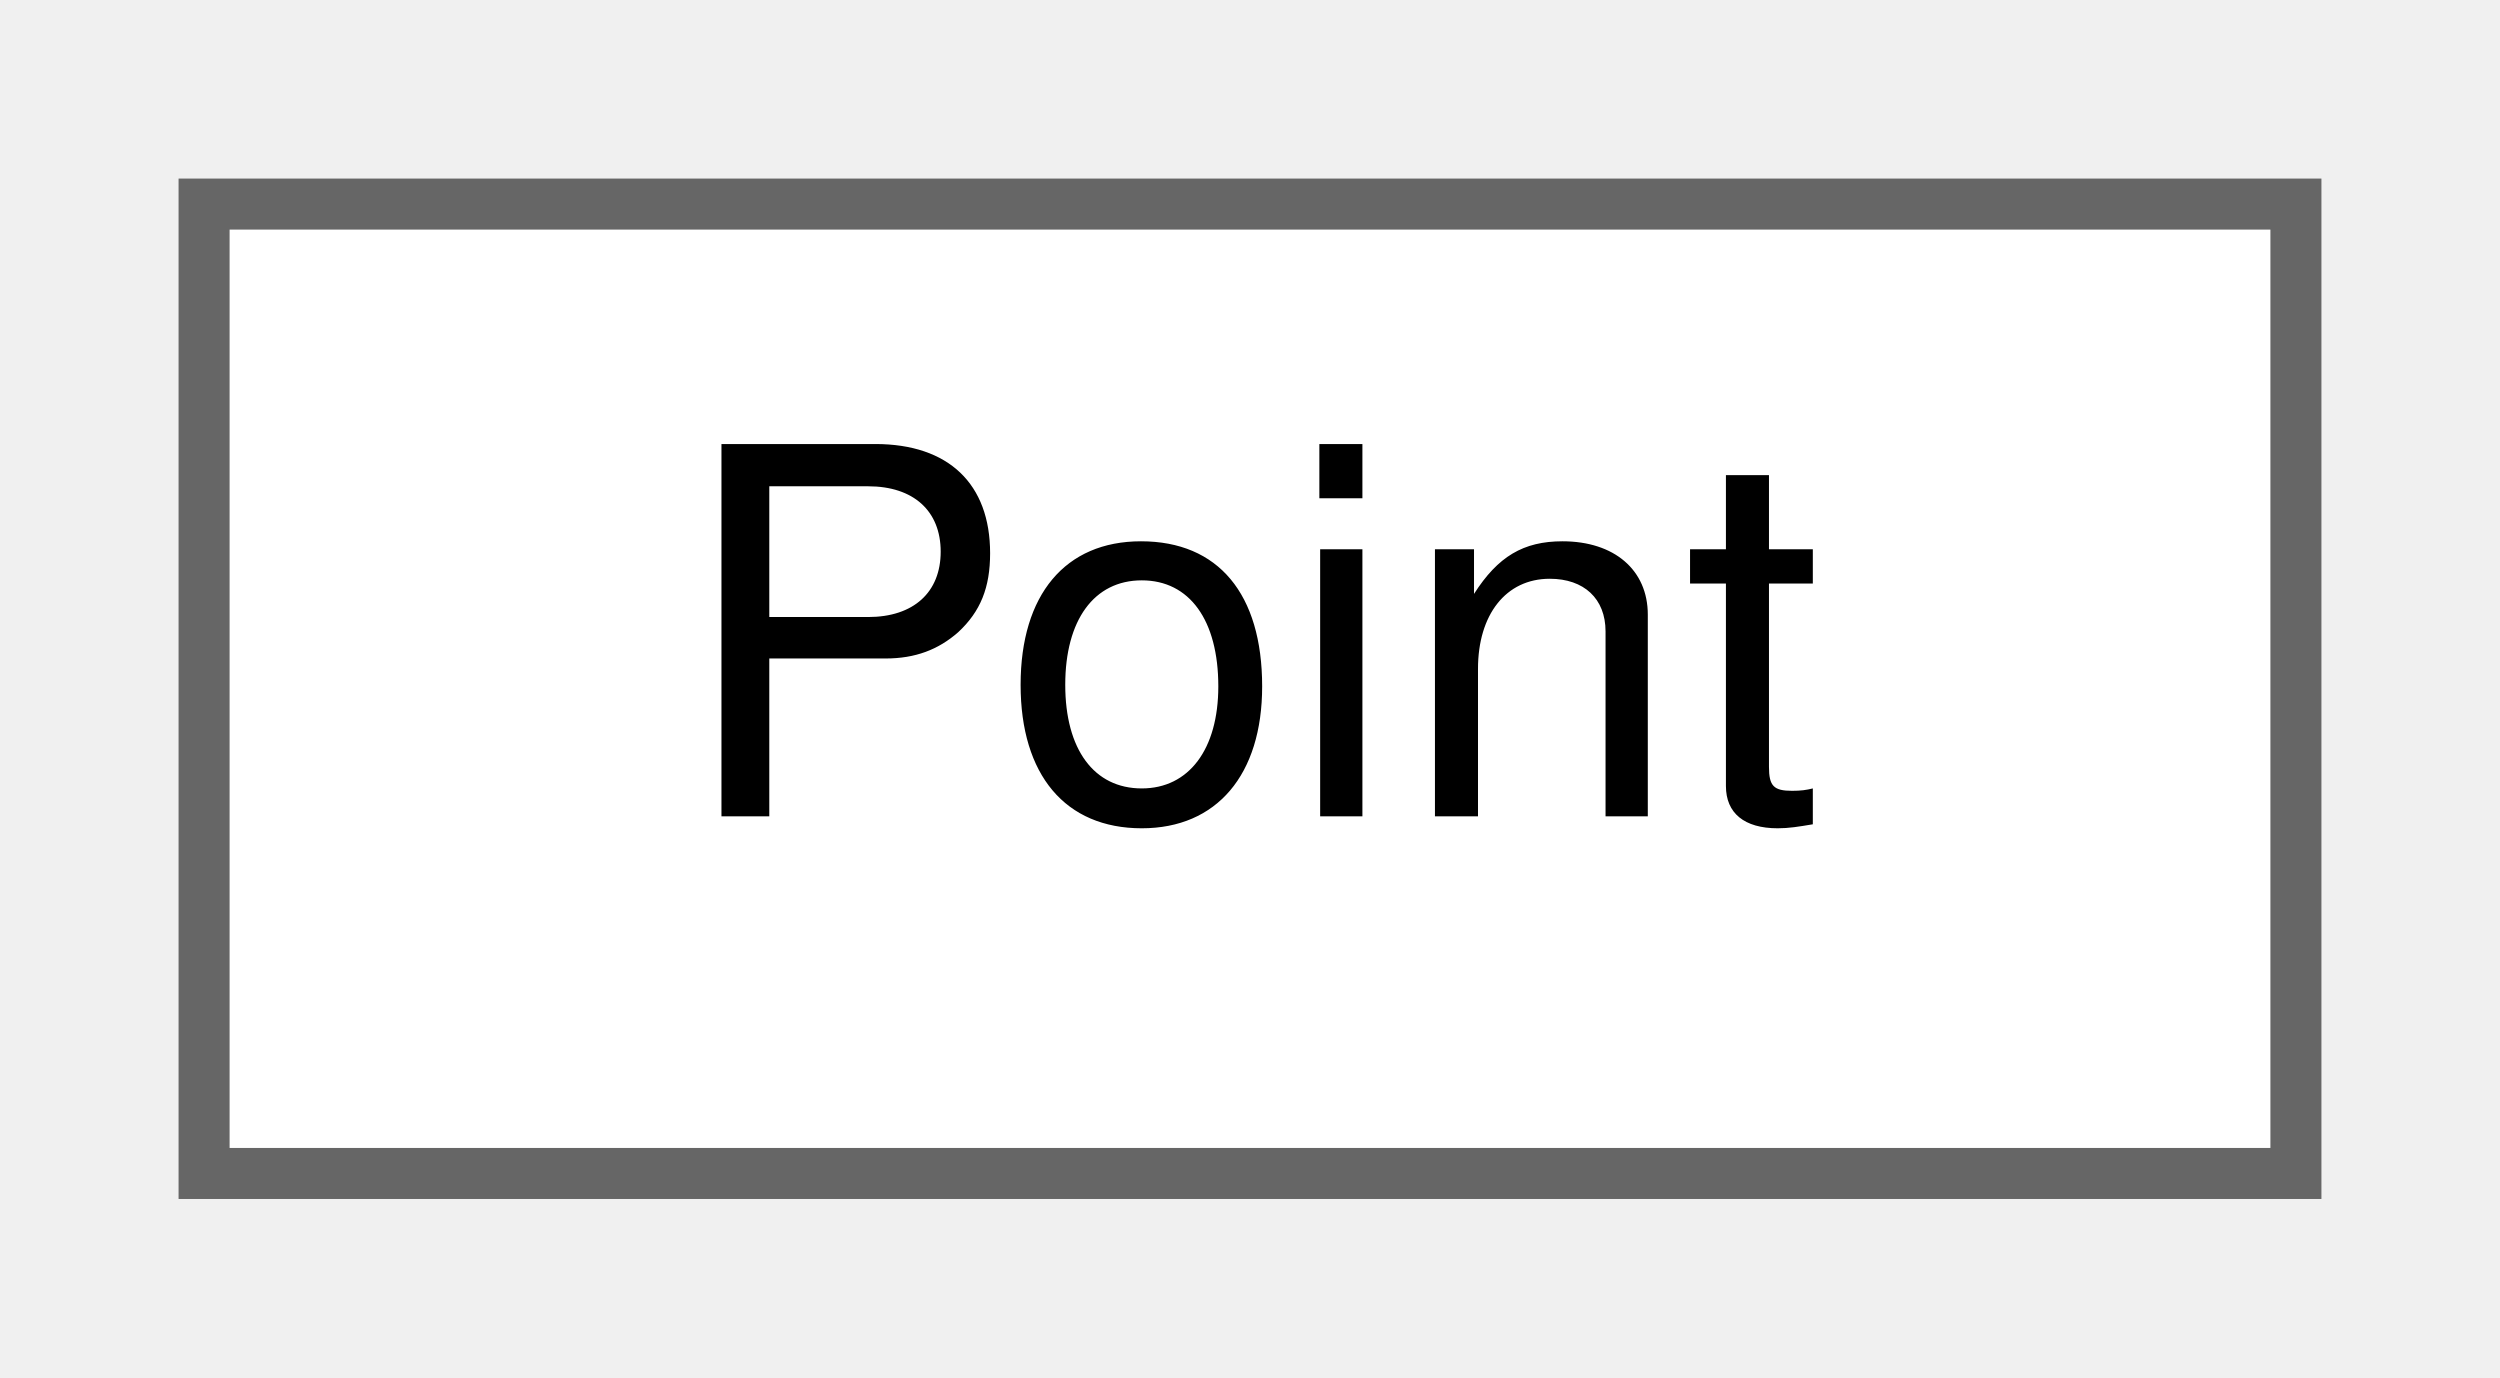
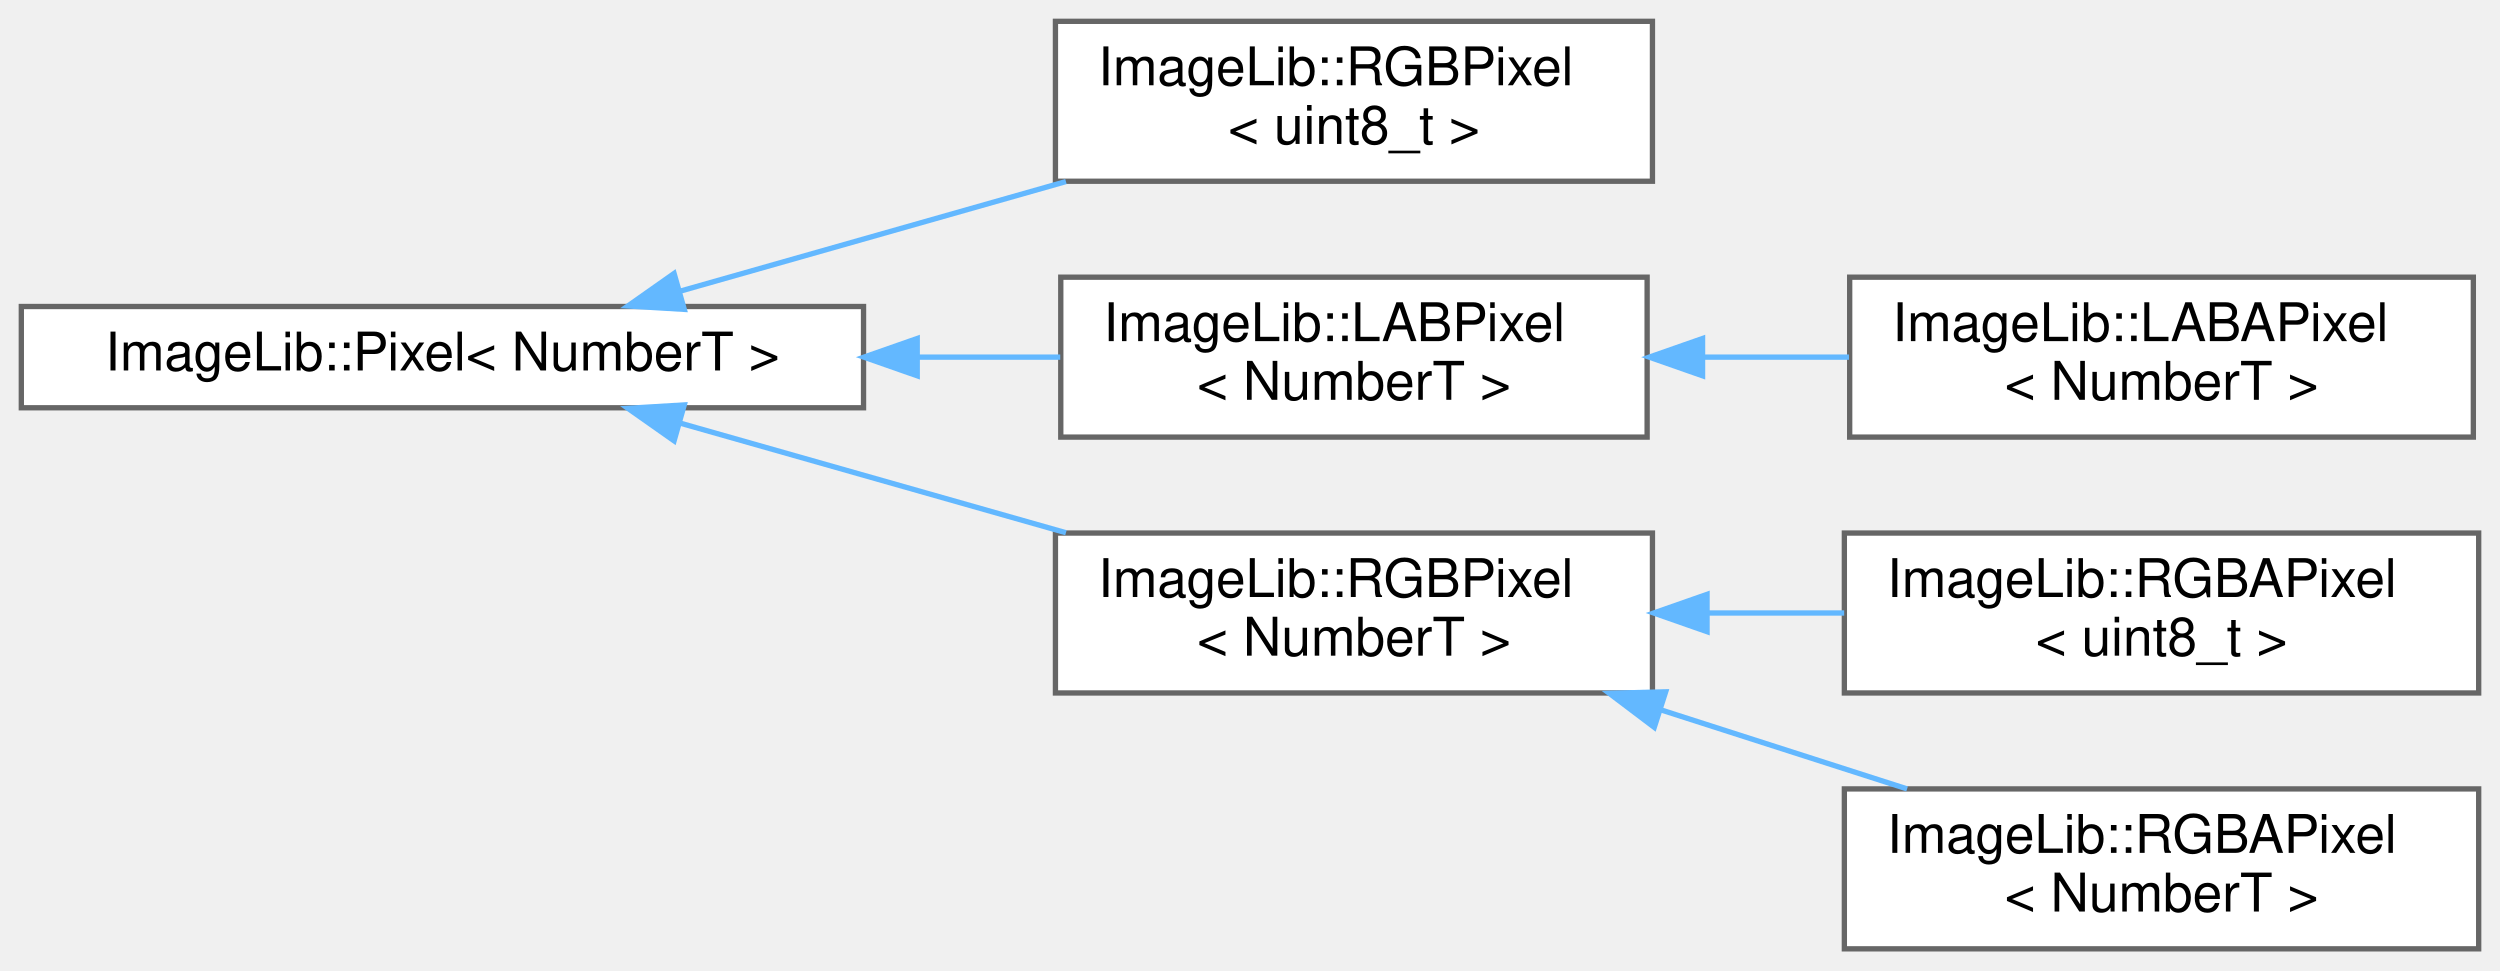
- <svg xmlns="http://www.w3.org/2000/svg" xmlns:xlink="http://www.w3.org/1999/xlink" width="49pt" height="27pt" viewBox="0.00 0.00 49.00 27.00">
-   <g id="graph0" class="graph" transform="scale(1 1) rotate(0) translate(4 23)">
+ <svg xmlns="http://www.w3.org/2000/svg" xmlns:xlink="http://www.w3.org/1999/xlink" width="469pt" height="182pt" viewBox="0.00 0.00 469.00 182.00">
+   <g id="graph0" class="graph" transform="scale(1 1) rotate(0) translate(4 178)">
    <g id="Node000000" class="node">
      <g id="a_Node000000">
-         <a xlink:href="structPoint.html" target="_top" xlink:title=" ">
-           <polygon fill="white" stroke="#666666" points="41,-19 0,-19 0,0 41,0 41,-19" />
-           <text text-anchor="middle" x="20.5" y="-7" font-family="Helvetica,sans-Serif" font-size="10.00">Point</text>
+         <a xlink:href="structImageLib_1_1Pixel.html" target="_top" xlink:title=" ">
+           <polygon fill="white" stroke="#666666" points="158,-120.5 0,-120.5 0,-101.5 158,-101.5 158,-120.5" />
+           <text text-anchor="middle" x="79" y="-108.5" font-family="Helvetica,sans-Serif" font-size="10.00">ImageLib::Pixel&lt; NumberT &gt;</text>
+         </a>
+       </g>
+     </g>
+     <g id="Node000001" class="node">
+       <g id="a_Node000001">
+         <a xlink:href="structImageLib_1_1RGBPixel.html" target="_top" xlink:title=" ">
+           <polygon fill="white" stroke="#666666" points="306,-174 194,-174 194,-144 306,-144 306,-174" />
+           <text text-anchor="start" x="202" y="-162" font-family="Helvetica,sans-Serif" font-size="10.00">ImageLib::RGBPixel</text>
+           <text text-anchor="middle" x="250" y="-151" font-family="Helvetica,sans-Serif" font-size="10.00">&lt; uint8_t &gt;</text>
+         </a>
+       </g>
+     </g>
+     <g id="edge2_Node000000_Node000001" class="edge">
+       <g id="a_edge2_Node000000_Node000001">
+         <a xlink:title=" ">
+           <path fill="none" stroke="#63b8ff" d="M123.57,-123.37C145.66,-129.65 172.67,-137.32 195.97,-143.94" />
+           <polygon fill="#63b8ff" stroke="#63b8ff" points="124.37,-119.96 113.79,-120.6 122.46,-126.7 124.37,-119.96" />
+         </a>
+       </g>
+     </g>
+     <g id="Node000002" class="node">
+       <g id="a_Node000002">
+         <a xlink:href="structImageLib_1_1LABPixel.html" target="_top" xlink:title=" ">
+           <polygon fill="white" stroke="#666666" points="305,-126 195,-126 195,-96 305,-96 305,-126" />
+           <text text-anchor="start" x="203" y="-114" font-family="Helvetica,sans-Serif" font-size="10.00">ImageLib::LABPixel</text>
+           <text text-anchor="middle" x="250" y="-103" font-family="Helvetica,sans-Serif" font-size="10.00">&lt; NumberT &gt;</text>
+         </a>
+       </g>
+     </g>
+     <g id="edge3_Node000000_Node000002" class="edge">
+       <g id="a_edge3_Node000000_Node000002">
+         <a xlink:title=" ">
+           <path fill="none" stroke="#63b8ff" d="M168.3,-111C177.37,-111 186.37,-111 194.9,-111" />
+           <polygon fill="#63b8ff" stroke="#63b8ff" points="168.07,-107.5 158.07,-111 168.07,-114.5 168.07,-107.5" />
+         </a>
+       </g>
+     </g>
+     <g id="Node000004" class="node">
+       <g id="a_Node000004">
+         <a xlink:href="structImageLib_1_1RGBPixel.html" target="_top" xlink:title=" ">
+           <polygon fill="white" stroke="#666666" points="306,-78 194,-78 194,-48 306,-48 306,-78" />
+           <text text-anchor="start" x="202" y="-66" font-family="Helvetica,sans-Serif" font-size="10.00">ImageLib::RGBPixel</text>
+           <text text-anchor="middle" x="250" y="-55" font-family="Helvetica,sans-Serif" font-size="10.00">&lt; NumberT &gt;</text>
+         </a>
+       </g>
+     </g>
+     <g id="edge5_Node000000_Node000004" class="edge">
+       <g id="a_edge5_Node000000_Node000004">
+         <a xlink:title=" ">
+           <path fill="none" stroke="#63b8ff" d="M123.57,-98.63C145.66,-92.35 172.67,-84.68 195.97,-78.06" />
+           <polygon fill="#63b8ff" stroke="#63b8ff" points="122.46,-95.3 113.79,-101.4 124.37,-102.04 122.46,-95.3" />
+         </a>
+       </g>
+     </g>
+     <g id="Node000003" class="node">
+       <g id="a_Node000003">
+         <a xlink:href="structImageLib_1_1LABAPixel.html" target="_top" xlink:title=" ">
+           <polygon fill="white" stroke="#666666" points="460,-126 343,-126 343,-96 460,-96 460,-126" />
+           <text text-anchor="start" x="351" y="-114" font-family="Helvetica,sans-Serif" font-size="10.00">ImageLib::LABAPixel</text>
+           <text text-anchor="middle" x="401.5" y="-103" font-family="Helvetica,sans-Serif" font-size="10.00">&lt; NumberT &gt;</text>
+         </a>
+       </g>
+     </g>
+     <g id="edge4_Node000002_Node000003" class="edge">
+       <g id="a_edge4_Node000002_Node000003">
+         <a xlink:title=" ">
+           <path fill="none" stroke="#63b8ff" d="M315.54,-111C324.63,-111 333.92,-111 342.87,-111" />
+           <polygon fill="#63b8ff" stroke="#63b8ff" points="315.4,-107.5 305.4,-111 315.4,-114.5 315.4,-107.5" />
+         </a>
+       </g>
+     </g>
+     <g id="Node000005" class="node">
+       <g id="a_Node000005">
+         <a xlink:href="structImageLib_1_1RGBAPixel.html" target="_top" xlink:title=" ">
+           <polygon fill="white" stroke="#666666" points="461,-78 342,-78 342,-48 461,-48 461,-78" />
+           <text text-anchor="start" x="350" y="-66" font-family="Helvetica,sans-Serif" font-size="10.00">ImageLib::RGBAPixel</text>
+           <text text-anchor="middle" x="401.5" y="-55" font-family="Helvetica,sans-Serif" font-size="10.00">&lt; uint8_t &gt;</text>
+         </a>
+       </g>
+     </g>
+     <g id="edge6_Node000004_Node000005" class="edge">
+       <g id="a_edge6_Node000004_Node000005">
+         <a xlink:title=" ">
+           <path fill="none" stroke="#63b8ff" d="M316.48,-63C324.97,-63 333.61,-63 341.97,-63" />
+           <polygon fill="#63b8ff" stroke="#63b8ff" points="316.24,-59.5 306.24,-63 316.24,-66.5 316.24,-59.5" />
+         </a>
+       </g>
+     </g>
+     <g id="Node000006" class="node">
+       <g id="a_Node000006">
+         <a xlink:href="structImageLib_1_1RGBAPixel.html" target="_top" xlink:title=" ">
+           <polygon fill="white" stroke="#666666" points="461,-30 342,-30 342,0 461,0 461,-30" />
+           <text text-anchor="start" x="350" y="-18" font-family="Helvetica,sans-Serif" font-size="10.00">ImageLib::RGBAPixel</text>
+           <text text-anchor="middle" x="401.5" y="-7" font-family="Helvetica,sans-Serif" font-size="10.00">&lt; NumberT &gt;</text>
+         </a>
+       </g>
+     </g>
+     <g id="edge7_Node000004_Node000006" class="edge">
+       <g id="a_edge7_Node000004_Node000006">
+         <a xlink:title=" ">
+           <path fill="none" stroke="#63b8ff" d="M307.7,-44.79C322.91,-39.91 339.18,-34.69 353.77,-30" />
+           <polygon fill="#63b8ff" stroke="#63b8ff" points="306.34,-41.55 297.89,-47.94 308.48,-48.22 306.34,-41.55" />
        </a>
      </g>
    </g>
  </g>
</svg>
